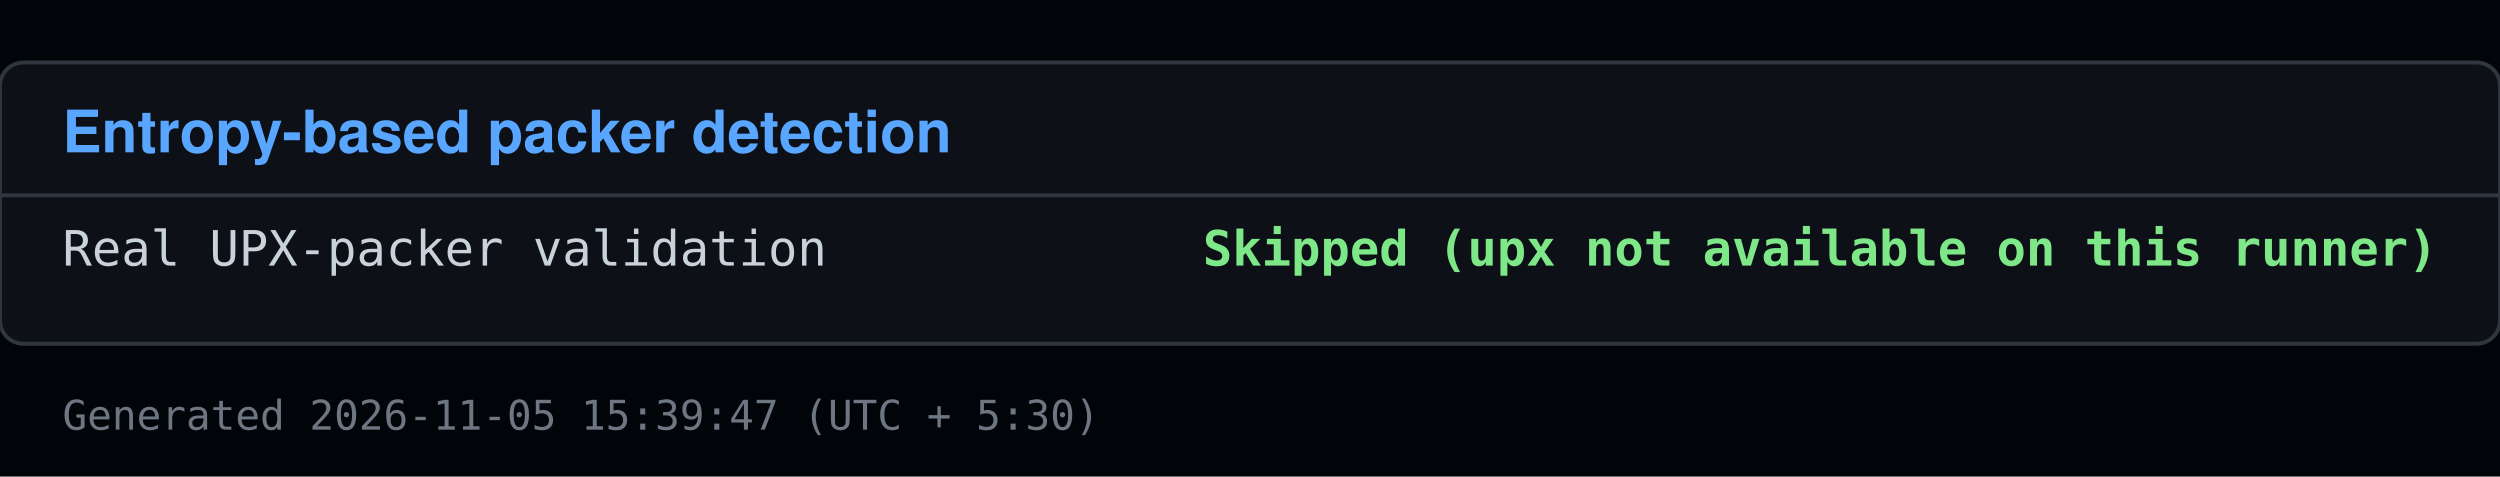
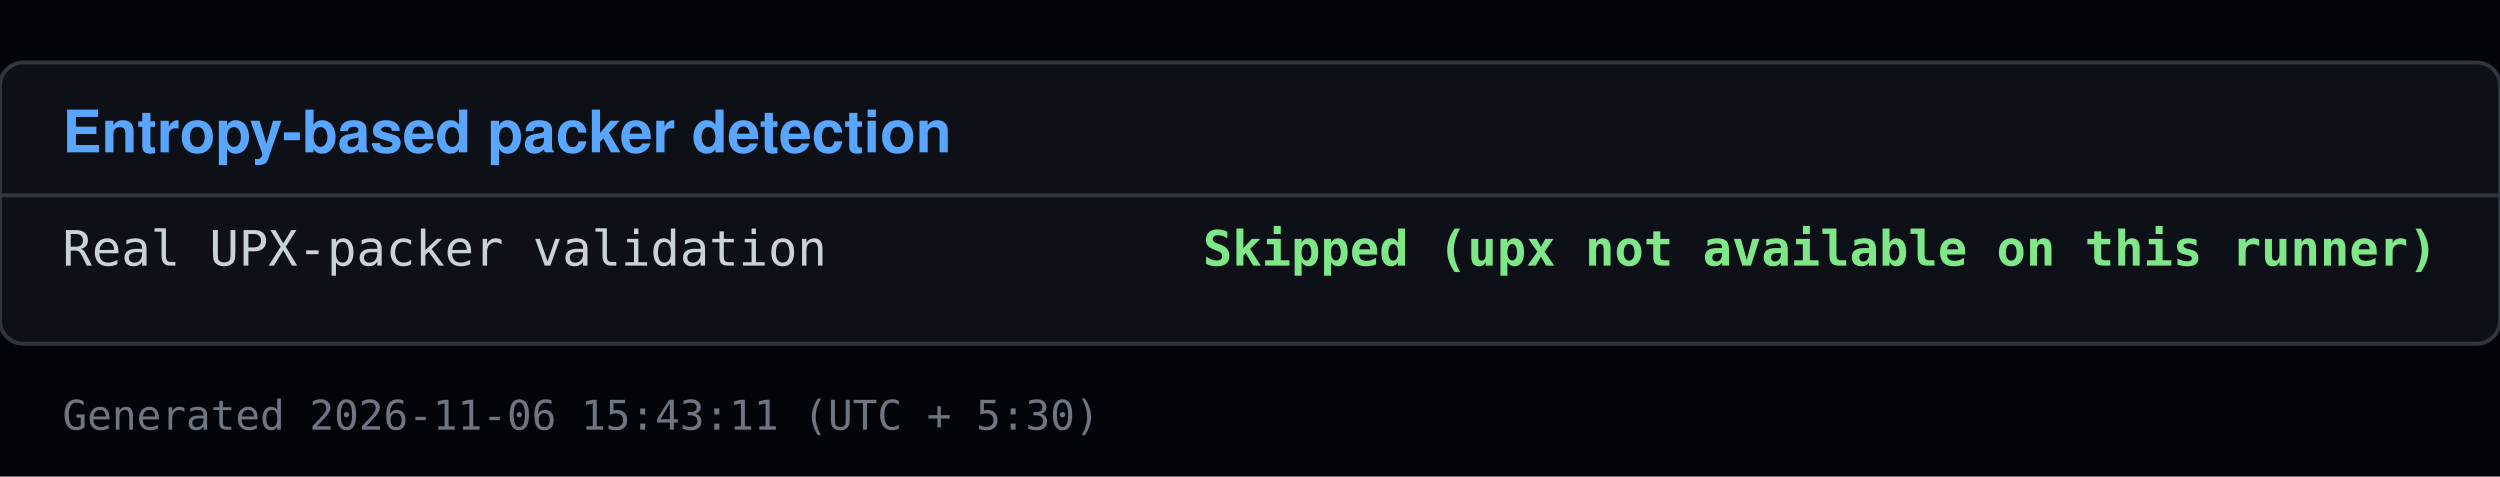
<svg xmlns="http://www.w3.org/2000/svg" viewBox="0 0 640 122" width="640" height="122">
  <rect x="0" y="0" width="640" height="122" fill="#010409" />
  <rect x="0" y="16" width="640" height="72" fill="#0d1117" stroke="#30363d" rx="6" />
  <text x="16" y="39" font-family="Segoe UI, Helvetica, Arial, sans-serif" font-size="15" font-weight="600" fill="#58a6ff">Entropy-based packer detection</text>
  <line x1="0" y1="50" x2="640" y2="50" stroke="#30363d" />
  <text x="16" y="68" font-family="Consolas, Menlo, monospace" font-size="12.5" fill="#c9d1d9">Real UPX-packer validation</text>
  <text x="624" y="68" font-family="Consolas, Menlo, monospace" font-size="12.5" fill="#7ee787" text-anchor="end" font-weight="600">Skipped (upx not available on this runner)</text>
-   <text x="16" y="110" font-family="Consolas, Menlo, monospace" font-size="10.5" fill="#6e7681">Generated 2026-11-05 15:39:47 (UTC + 5:30)</text>
+   <text x="16" y="110" font-family="Consolas, Menlo, monospace" font-size="10.5" fill="#6e7681">Generated 2026-11-06 15:43:11 (UTC + 5:30)</text>
</svg>
